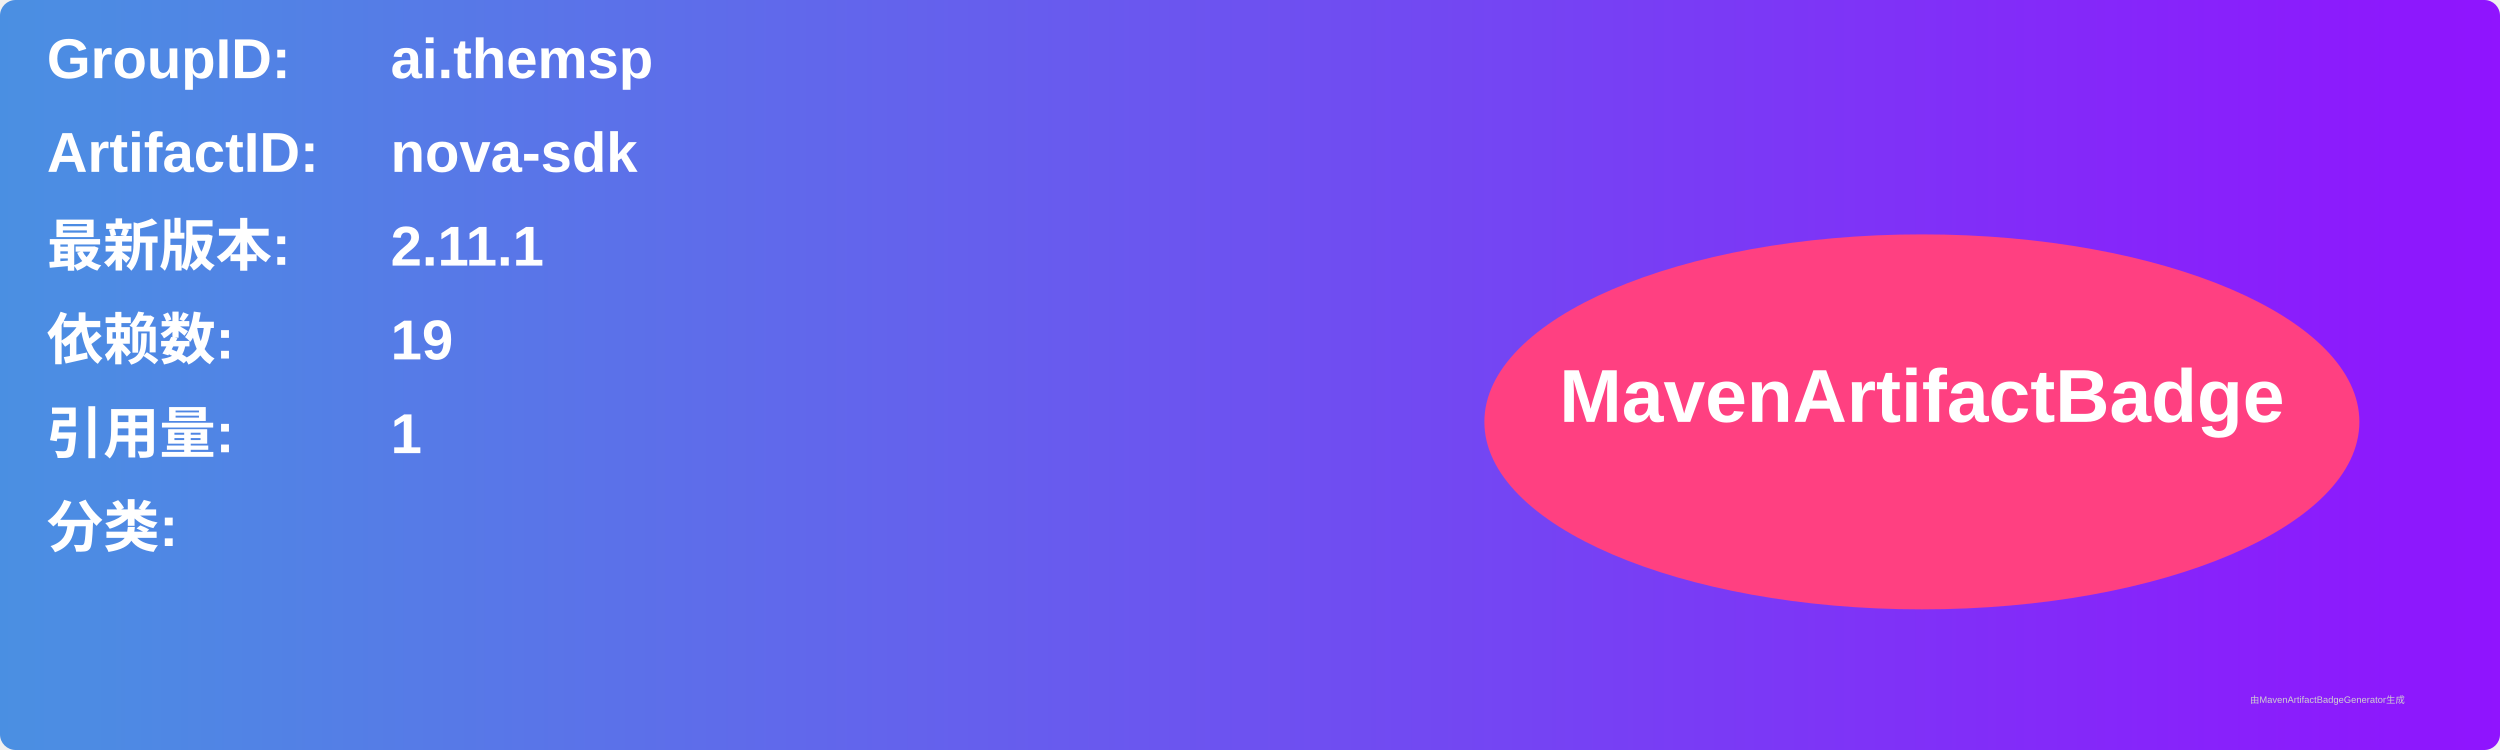
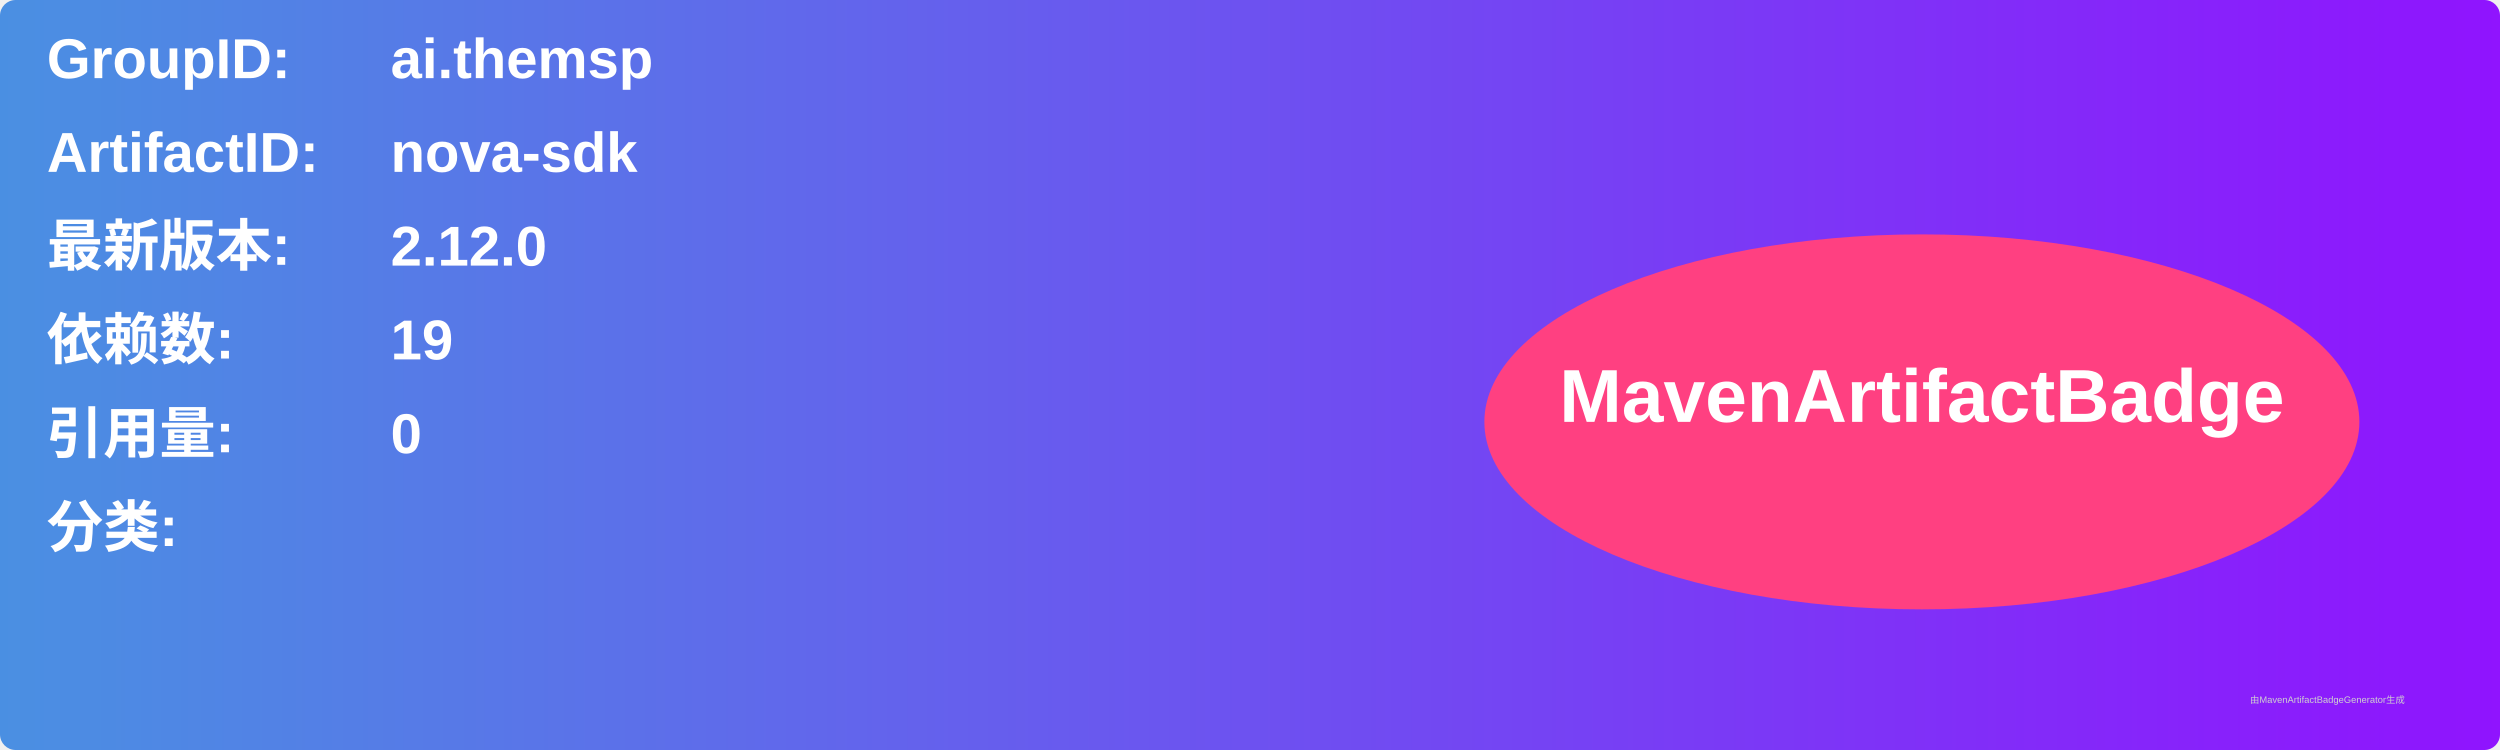
<svg xmlns="http://www.w3.org/2000/svg" width="800" height="240" viewBox="0 0 800 240">
  <linearGradient id="grad" x1="0%" y1="0%" x2="100%" y2="0%">
    <stop offset="0%" stop-color="#4a90e2" />
    <stop offset="100%" stop-color="#9013fe" />
  </linearGradient>
  <rect width="100%" height="100%" rx="5" ry="5" fill="url(#grad)" />
  <g transform="translate(15, 15)">
    <text x="0" y="10" font-family="Arial" font-size="18" fill="white" font-weight="bold" width="260">GroupID:</text>
    <text x="110" y="10" font-family="Arial" font-size="18" fill="white" font-weight="bold" width="460">ai.themsp</text>
    <text x="0" y="40" font-family="Arial" font-size="18" fill="white" font-weight="bold" width="260">ArtifactID:</text>
    <text x="110" y="40" font-family="Arial" font-size="18" fill="white" font-weight="bold" width="460">nova-sdk</text>
    <text x="0" y="70" font-family="Arial" font-size="18" fill="white" font-weight="bold">最新版本:</text>
    <text x="110" y="70" font-family="Arial" font-size="18" fill="white" font-weight="bold">
-       <tspan font-weight="bold">2.11.1</tspan>
+       <tspan font-weight="bold">2.12.0</tspan>
    </text>
    <text x="0" y="100" font-family="Arial" font-size="18" fill="white" font-weight="bold">依赖数: </text>
    <text x="110" y="100" font-family="Arial" font-size="18" fill="white">
      <tspan font-weight="bold">19</tspan>
    </text>
    <text x="0" y="130" font-family="Arial" font-size="18" fill="white" font-weight="bold">引用量: </text>
    <text x="110" y="130" font-family="Arial" font-size="18" fill="white">
-       <tspan font-weight="bold">1</tspan>
+       <tspan font-weight="bold">0</tspan>
    </text>
    <text x="0" y="160" font-family="Arial" font-size="18" fill="white" font-weight="bold">分类:</text>
    <text x="10" y="190" font-family="Arial" font-size="10" fill="white">
      <tspan font-weight="bold" />
    </text>
    <ellipse cx="600" cy="120" rx="140" ry="60" fill="#ff4081" />
    <text x="600" y="120" text-anchor="middle" font-family="Arial" font-size="24" fill="white" font-weight="bold">MavenArtifactBadge</text>
  </g>
  <text x="720" y="225" font-family="Arial" font-size="3" fill="#d0d0d0">由MavenArtifactBadgeGenerator生成</text>
</svg>
